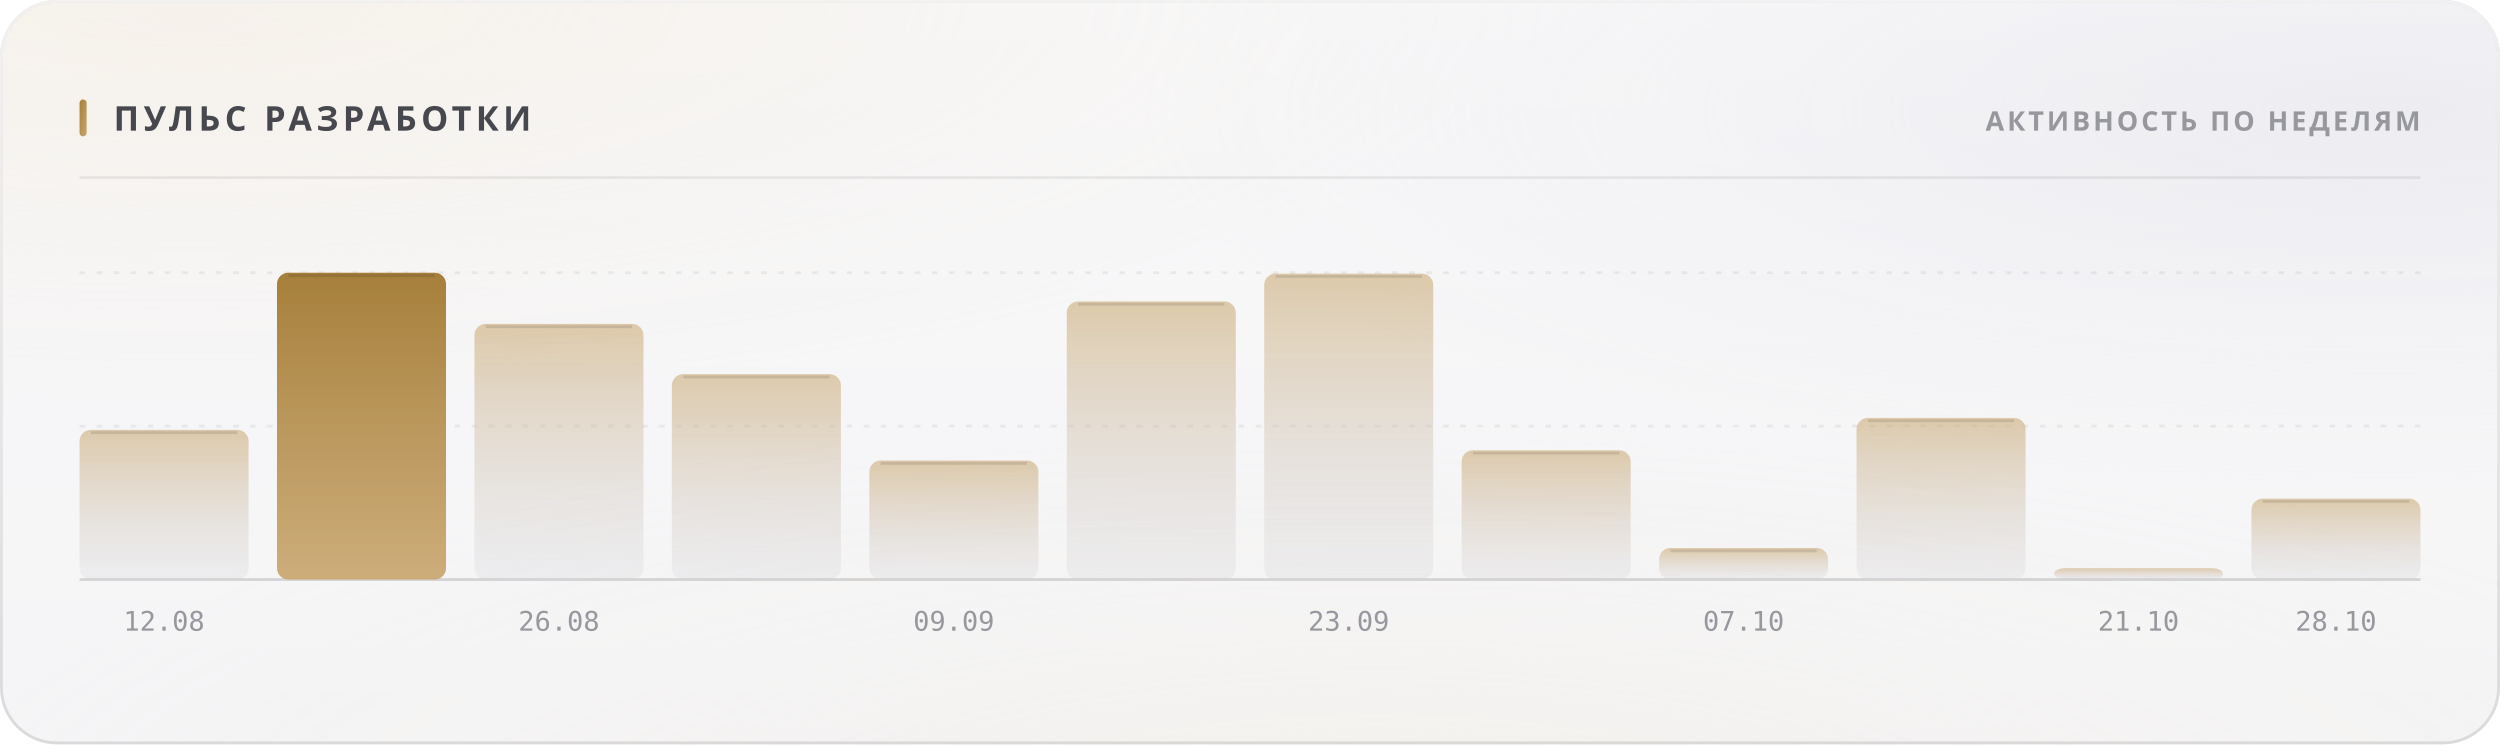
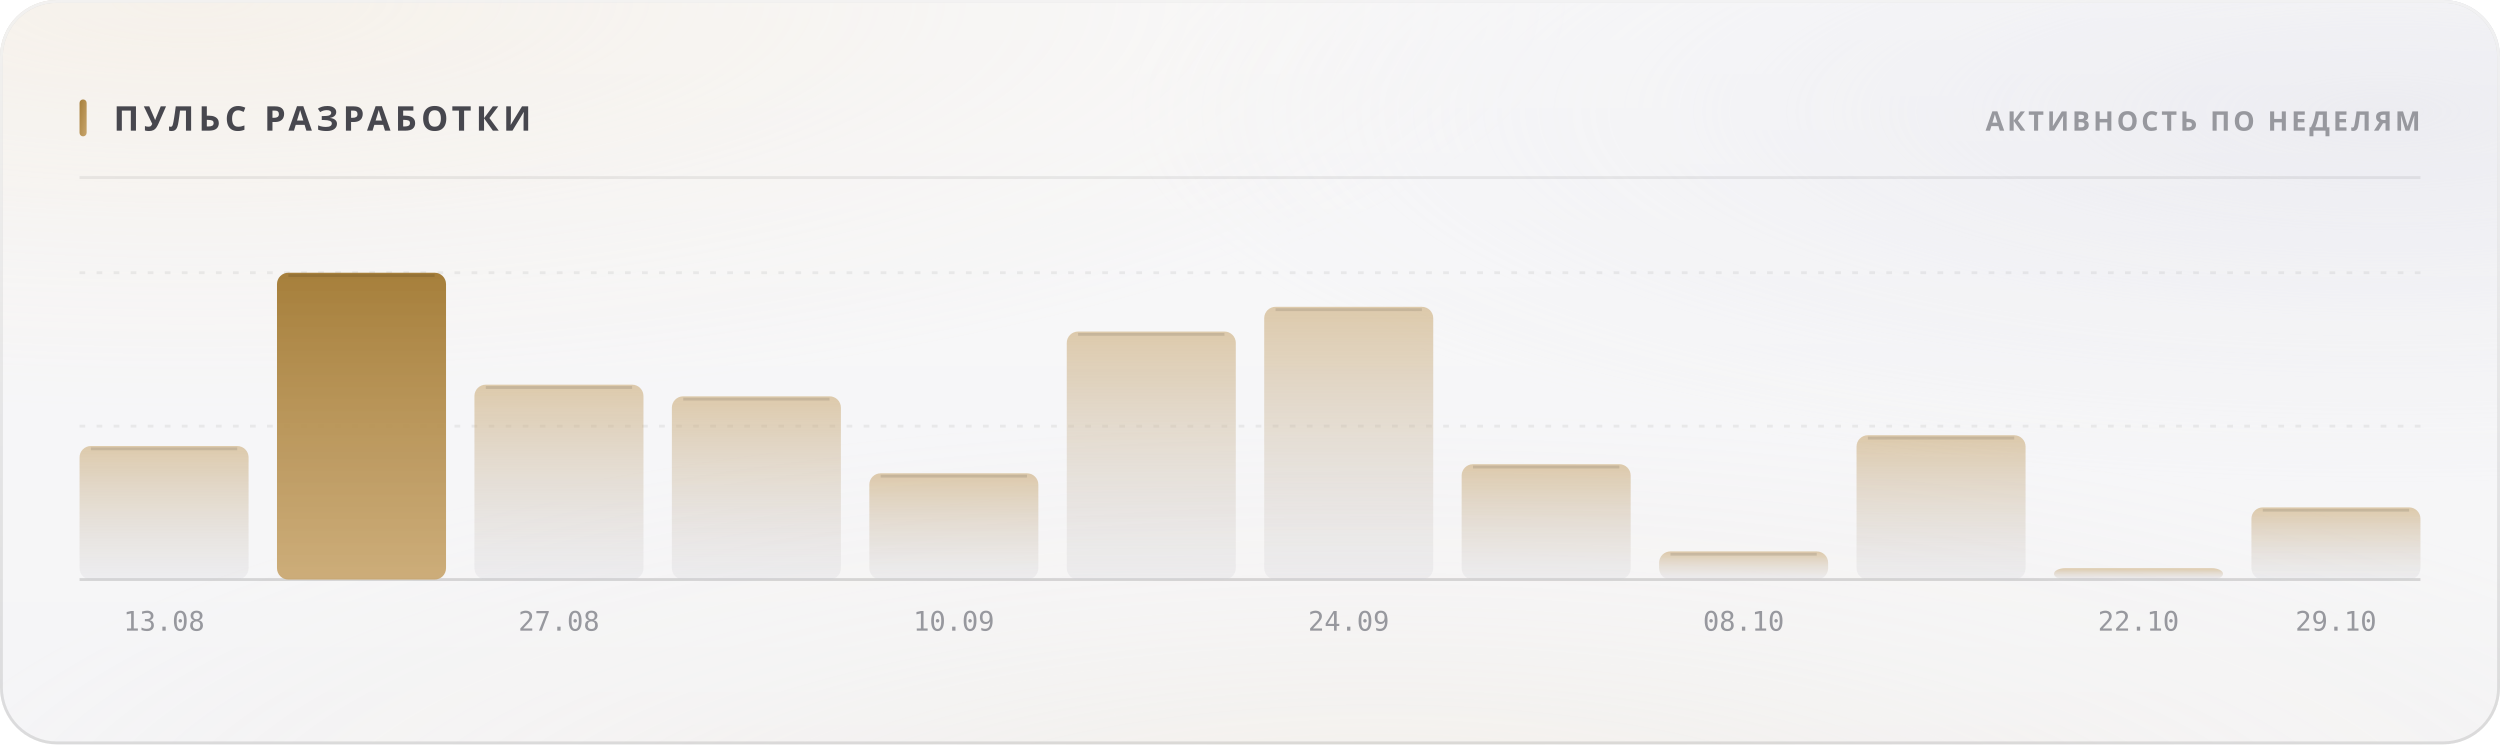
<svg xmlns="http://www.w3.org/2000/svg" width="880" height="262" viewBox="0 0 880 262" role="img">
  <style>
  text { font-family: -apple-system, BlinkMacSystemFont, 'Segoe UI', 'Noto Sans', Helvetica, Arial, sans-serif; }
  .mono { font-family: ui-monospace, 'SF Mono', 'Cascadia Mono', 'DejaVu Sans Mono', Menlo, Consolas, monospace; font-variant-numeric: tabular-nums; }
  .caps { letter-spacing: .1em; text-transform: uppercase; }

  @keyframes sheen  { from { transform: translateX(-120%); } to { transform: translateX(260%); } }
  @keyframes rise   { from { opacity: 0; transform: translateY(6px); } to { opacity: 1; transform: none; } }
  @keyframes slide  { from { opacity: 0; transform: translateX(-8px); } to { opacity: 1; transform: none; } }
  @keyframes grow   { from { transform: scaleY(0); } to { transform: scaleY(1); } }
  @keyframes widen  { from { transform: scaleX(0); } to { transform: scaleX(1); } }
  @keyframes draw   { from { stroke-dashoffset: 200; } to { stroke-dashoffset: 0; } }

  .sheen { animation: sheen 5.5s cubic-bezier(.45,0,.2,1) infinite; }
  .rise  { animation: rise .5s cubic-bezier(.16,1,.3,1) both; }
  .slide { animation: slide .42s cubic-bezier(.16,1,.3,1) both; }
  .bar   { transform-box: fill-box; transform-origin: 50% 100%;
           animation: grow .62s cubic-bezier(.16,1,.3,1) both; }
  .fill  { transform-box: fill-box; transform-origin: 0% 50%;
           animation: widen .8s cubic-bezier(.16,1,.3,1) both; }
  /* The hidden start state lives in the keyframes, never in the static rule.
     A renderer that ignores CSS animations then falls back to the FINISHED
     state — a drawn line, visible text — instead of an empty panel. */
  .spark { stroke-dasharray: 200;
           animation: draw 1.1s cubic-bezier(.16,1,.3,1) both; }

  @media (prefers-reduced-motion: reduce) {
    .sheen { animation: none; opacity: 0; }
    .rise, .slide, .bar, .fill, .spark { animation: none; opacity: 1; transform: none;
                                         stroke-dashoffset: 0; }
  }</style>
  <defs>
    <filter id="grain5" x="0" y="0" width="100%" height="100%">
      <feTurbulence type="fractalNoise" baseFrequency="0.85" numOctaves="3" stitchTiles="stitch" />
      <feColorMatrix type="saturate" values="0" />
    </filter>
    <linearGradient id="accent1" x1="0" y1="0" x2="1" y2="1">
      <stop offset="0%" stop-color="#a67f3b" />
      <stop offset="100%" stop-color="#c8a56c" />
    </linearGradient>
    <radialGradient id="aurora6" cx="0.08" cy="0" r="0.55">
      <stop offset="0%" stop-color="#e7c99a" stop-opacity="0.28" />
      <stop offset="55%" stop-color="#e7c99a" stop-opacity="0.098" />
      <stop offset="100%" stop-color="#e7c99a" stop-opacity="0" />
    </radialGradient>
    <radialGradient id="aurora7" cx="0.95" cy="0.15" r="0.5">
      <stop offset="0%" stop-color="#ccccdb" stop-opacity="0.45" />
      <stop offset="55%" stop-color="#ccccdb" stop-opacity="0.158" />
      <stop offset="100%" stop-color="#ccccdb" stop-opacity="0" />
    </radialGradient>
    <radialGradient id="aurora8" cx="0.55" cy="1.15" r="0.6">
      <stop offset="0%" stop-color="#ead4b3" stop-opacity="0.2" />
      <stop offset="55%" stop-color="#ead4b3" stop-opacity="0.07" />
      <stop offset="100%" stop-color="#ead4b3" stop-opacity="0" />
    </radialGradient>
    <linearGradient id="glass2" x1="0" y1="0" x2="0" y2="1">
      <stop offset="0%" stop-color="#ffffff" stop-opacity="0.42" />
      <stop offset="100%" stop-color="#ffffff" stop-opacity="0.16" />
    </linearGradient>
    <linearGradient id="rim3" x1="0" y1="0" x2="0" y2="1">
      <stop offset="0%" stop-color="#ffffff" stop-opacity="0.7" />
      <stop offset="100%" stop-color="#ffffff" stop-opacity="0.15" />
    </linearGradient>
    <linearGradient id="spec4" x1="0" y1="0" x2="1" y2="0">
      <stop offset="0%" stop-color="#ffffff" stop-opacity="0" />
      <stop offset="35%" stop-color="#ffffff" stop-opacity="0.72" />
      <stop offset="70%" stop-color="#ffffff" stop-opacity="0.252" />
      <stop offset="100%" stop-color="#ffffff" stop-opacity="0" />
    </linearGradient>
    <linearGradient id="barfill9" x1="0" y1="0" x2="0" y2="1">
      <stop offset="0%" stop-color="#c8a56c" stop-opacity="0.55" />
      <stop offset="100%" stop-color="#cdcdd4" stop-opacity="0.22" />
    </linearGradient>
    <linearGradient id="barfill10" x1="0" y1="0" x2="0" y2="1">
      <stop offset="0%" stop-color="#a67f3b" stop-opacity="1" />
      <stop offset="100%" stop-color="#c8a56c" stop-opacity="0.9" />
    </linearGradient>
    <linearGradient id="barfill11" x1="0" y1="0" x2="0" y2="1">
      <stop offset="0%" stop-color="#c8a56c" stop-opacity="0.55" />
      <stop offset="100%" stop-color="#cdcdd4" stop-opacity="0.22" />
    </linearGradient>
    <linearGradient id="barfill12" x1="0" y1="0" x2="0" y2="1">
      <stop offset="0%" stop-color="#c8a56c" stop-opacity="0.55" />
      <stop offset="100%" stop-color="#cdcdd4" stop-opacity="0.22" />
    </linearGradient>
    <linearGradient id="barfill13" x1="0" y1="0" x2="0" y2="1">
      <stop offset="0%" stop-color="#c8a56c" stop-opacity="0.55" />
      <stop offset="100%" stop-color="#cdcdd4" stop-opacity="0.22" />
    </linearGradient>
    <linearGradient id="barfill14" x1="0" y1="0" x2="0" y2="1">
      <stop offset="0%" stop-color="#c8a56c" stop-opacity="0.55" />
      <stop offset="100%" stop-color="#cdcdd4" stop-opacity="0.22" />
    </linearGradient>
    <linearGradient id="barfill15" x1="0" y1="0" x2="0" y2="1">
      <stop offset="0%" stop-color="#c8a56c" stop-opacity="0.55" />
      <stop offset="100%" stop-color="#cdcdd4" stop-opacity="0.22" />
    </linearGradient>
    <linearGradient id="barfill16" x1="0" y1="0" x2="0" y2="1">
      <stop offset="0%" stop-color="#c8a56c" stop-opacity="0.55" />
      <stop offset="100%" stop-color="#cdcdd4" stop-opacity="0.22" />
    </linearGradient>
    <linearGradient id="barfill17" x1="0" y1="0" x2="0" y2="1">
      <stop offset="0%" stop-color="#c8a56c" stop-opacity="0.55" />
      <stop offset="100%" stop-color="#cdcdd4" stop-opacity="0.22" />
    </linearGradient>
    <linearGradient id="barfill18" x1="0" y1="0" x2="0" y2="1">
      <stop offset="0%" stop-color="#c8a56c" stop-opacity="0.55" />
      <stop offset="100%" stop-color="#cdcdd4" stop-opacity="0.22" />
    </linearGradient>
    <linearGradient id="barfill19" x1="0" y1="0" x2="0" y2="1">
      <stop offset="0%" stop-color="#c8a56c" stop-opacity="0.55" />
      <stop offset="100%" stop-color="#cdcdd4" stop-opacity="0.22" />
    </linearGradient>
    <linearGradient id="barfill20" x1="0" y1="0" x2="0" y2="1">
      <stop offset="0%" stop-color="#c8a56c" stop-opacity="0.55" />
      <stop offset="100%" stop-color="#cdcdd4" stop-opacity="0.22" />
    </linearGradient>
  </defs>
  <rect width="880" height="262" rx="20" fill="#f3f3f5" />
  <rect width="880" height="262" rx="20" fill="url(#aurora6)" />
  <rect width="880" height="262" rx="20" fill="url(#aurora7)" />
  <rect width="880" height="262" rx="20" fill="url(#aurora8)" />
  <rect width="880" height="262" rx="20" fill="url(#glass2)" />
  <rect width="880" height="262" rx="20" filter="url(#grain5)" opacity="0.06" style="mix-blend-mode:overlay" />
  <rect x=".5" y=".5" width="879" height="261" rx="19.5" fill="none" stroke="rgba(10,10,12,0.14)" />
  <rect x=".5" y=".5" width="879" height="261" rx="19.5" fill="none" stroke="url(#rim3)" />
  <path d="M20 1 H860" stroke="url(#spec4)" stroke-width="1.2" fill="none" />
  <rect x="28" y="35" width="2.5" height="13" rx="1.25" fill="url(#accent1)" />
  <text x="40" y="46" font-size="12" font-weight="700" fill="#47474e" letter-spacing="0.13em">ПУЛЬС РАЗРАБОТКИ</text>
  <text x="852" y="46" font-size="9.5" font-weight="600" fill="#97989e" text-anchor="end" letter-spacing="0.11em">АКТИВНОСТЬ ПО НЕДЕЛЯМ</text>
  <path d="M28 62.5 H852" stroke="rgba(10,10,12,0.07)" stroke-width="1" />
  <path d="M28 150.0 H852" stroke="rgba(10,10,12,0.06)" stroke-width="1" stroke-dasharray="2 4" />
  <path d="M28 96.0 H852" stroke="rgba(10,10,12,0.06)" stroke-width="1" stroke-dasharray="2 4" />
  <path d="M28 204 H852" stroke="rgba(10,10,12,0.14)" stroke-width="1" />
-   <rect class="bar" x="28.0" y="151.3" width="59.5" height="52.7" rx="4" fill="url(#barfill9)" opacity="1" style="animation-delay:0s" />
-   <path d="M32.0 152.3 H83.5" stroke="rgba(10,10,12,0.11)" stroke-width="1" />
-   <text x="57.75" y="222" font-size="9.5" font-weight="400" fill="#97989e" text-anchor="middle" class="mono">12.08</text>
+   <rect class="bar" x="28.0" y="157.0" width="59.5" height="47.0" rx="4" fill="url(#barfill9)" opacity="1" style="animation-delay:0s" />
+   <path d="M32.0 158.0 H83.5" stroke="rgba(10,10,12,0.11)" stroke-width="1" />
+   <text x="57.75" y="222" font-size="9.5" font-weight="400" fill="#97989e" text-anchor="middle" class="mono">13.08</text>
  <rect class="bar" x="97.5" y="96.0" width="59.5" height="108.0" rx="4" fill="url(#barfill10)" opacity="1" style="animation-delay:0.038s" />
  <path d="M101.5 97.0 H153.0" stroke="rgba(10,10,12,0.11)" stroke-width="1" />
-   <rect class="bar" x="167.0" y="114.0" width="59.5" height="90.0" rx="4" fill="url(#barfill11)" opacity="1" style="animation-delay:0.076s" />
-   <path d="M171.0 115.0 H222.5" stroke="rgba(10,10,12,0.11)" stroke-width="1" />
-   <text x="196.75" y="222" font-size="9.5" font-weight="400" fill="#97989e" text-anchor="middle" class="mono">26.08</text>
-   <rect class="bar" x="236.5" y="131.7" width="59.5" height="72.3" rx="4" fill="url(#barfill12)" opacity="1" style="animation-delay:0.114s" />
-   <path d="M240.5 132.7 H292.0" stroke="rgba(10,10,12,0.11)" stroke-width="1" />
-   <rect class="bar" x="306.0" y="162.1" width="59.5" height="41.9" rx="4" fill="url(#barfill13)" opacity="1" style="animation-delay:0.152s" />
-   <path d="M310.0 163.1 H361.5" stroke="rgba(10,10,12,0.11)" stroke-width="1" />
-   <text x="335.75" y="222" font-size="9.5" font-weight="400" fill="#97989e" text-anchor="middle" class="mono">09.09</text>
-   <rect class="bar" x="375.5" y="106.1" width="59.5" height="97.9" rx="4" fill="url(#barfill14)" opacity="1" style="animation-delay:0.19s" />
-   <path d="M379.5 107.1 H431.0" stroke="rgba(10,10,12,0.11)" stroke-width="1" />
-   <rect class="bar" x="445.0" y="96.3" width="59.5" height="107.7" rx="4" fill="url(#barfill15)" opacity="1" style="animation-delay:0.228s" />
-   <path d="M449.0 97.3 H500.5" stroke="rgba(10,10,12,0.11)" stroke-width="1" />
-   <text x="474.75" y="222" font-size="9.5" font-weight="400" fill="#97989e" text-anchor="middle" class="mono">23.09</text>
-   <rect class="bar" x="514.5" y="158.5" width="59.5" height="45.5" rx="4" fill="url(#barfill16)" opacity="1" style="animation-delay:0.266s" />
-   <path d="M518.5 159.5 H570.0" stroke="rgba(10,10,12,0.11)" stroke-width="1" />
-   <rect class="bar" x="584.0" y="192.9" width="59.5" height="11.1" rx="4" fill="url(#barfill17)" opacity="1" style="animation-delay:0.304s" />
-   <path d="M588.0 193.9 H639.5" stroke="rgba(10,10,12,0.11)" stroke-width="1" />
-   <text x="613.75" y="222" font-size="9.5" font-weight="400" fill="#97989e" text-anchor="middle" class="mono">07.10</text>
-   <rect class="bar" x="653.5" y="147.1" width="59.5" height="56.9" rx="4" fill="url(#barfill18)" opacity="1" style="animation-delay:0.342s" />
-   <path d="M657.5 148.1 H709.0" stroke="rgba(10,10,12,0.11)" stroke-width="1" />
+   <rect class="bar" x="167.0" y="135.4" width="59.5" height="68.6" rx="4" fill="url(#barfill11)" opacity="1" style="animation-delay:0.076s" />
+   <path d="M171.0 136.4 H222.5" stroke="rgba(10,10,12,0.11)" stroke-width="1" />
+   <text x="196.75" y="222" font-size="9.5" font-weight="400" fill="#97989e" text-anchor="middle" class="mono">27.08</text>
+   <rect class="bar" x="236.5" y="139.5" width="59.5" height="64.5" rx="4" fill="url(#barfill12)" opacity="1" style="animation-delay:0.114s" />
+   <path d="M240.5 140.5 H292.0" stroke="rgba(10,10,12,0.11)" stroke-width="1" />
+   <rect class="bar" x="306.0" y="166.6" width="59.5" height="37.4" rx="4" fill="url(#barfill13)" opacity="1" style="animation-delay:0.152s" />
+   <path d="M310.0 167.6 H361.5" stroke="rgba(10,10,12,0.11)" stroke-width="1" />
+   <text x="335.75" y="222" font-size="9.5" font-weight="400" fill="#97989e" text-anchor="middle" class="mono">10.09</text>
+   <rect class="bar" x="375.5" y="116.7" width="59.5" height="87.3" rx="4" fill="url(#barfill14)" opacity="1" style="animation-delay:0.19s" />
+   <path d="M379.5 117.7 H431.0" stroke="rgba(10,10,12,0.11)" stroke-width="1" />
+   <rect class="bar" x="445.0" y="108.0" width="59.5" height="96.0" rx="4" fill="url(#barfill15)" opacity="1" style="animation-delay:0.228s" />
+   <path d="M449.0 109.0 H500.5" stroke="rgba(10,10,12,0.11)" stroke-width="1" />
+   <text x="474.75" y="222" font-size="9.5" font-weight="400" fill="#97989e" text-anchor="middle" class="mono">24.09</text>
+   <rect class="bar" x="514.5" y="163.4" width="59.5" height="40.6" rx="4" fill="url(#barfill16)" opacity="1" style="animation-delay:0.266s" />
+   <path d="M518.5 164.4 H570.0" stroke="rgba(10,10,12,0.11)" stroke-width="1" />
+   <rect class="bar" x="584.0" y="194.1" width="59.5" height="9.9" rx="4" fill="url(#barfill17)" opacity="1" style="animation-delay:0.304s" />
+   <path d="M588.0 195.1 H639.5" stroke="rgba(10,10,12,0.11)" stroke-width="1" />
+   <text x="613.75" y="222" font-size="9.5" font-weight="400" fill="#97989e" text-anchor="middle" class="mono">08.10</text>
+   <rect class="bar" x="653.5" y="153.2" width="59.5" height="50.8" rx="4" fill="url(#barfill18)" opacity="1" style="animation-delay:0.342s" />
+   <path d="M657.5 154.2 H709.0" stroke="rgba(10,10,12,0.11)" stroke-width="1" />
  <rect class="bar" x="723.0" y="200.0" width="59.5" height="4.0" rx="4" fill="url(#barfill19)" opacity="1" style="animation-delay:0.38s" />
-   <text x="752.75" y="222" font-size="9.5" font-weight="400" fill="#97989e" text-anchor="middle" class="mono">21.10</text>
-   <rect class="bar" x="792.5" y="175.5" width="59.5" height="28.5" rx="4" fill="url(#barfill20)" opacity="1" style="animation-delay:0.418s" />
-   <path d="M796.5 176.5 H848.0" stroke="rgba(10,10,12,0.11)" stroke-width="1" />
-   <text x="822.25" y="222" font-size="9.5" font-weight="400" fill="#97989e" text-anchor="middle" class="mono">28.10</text>
+   <text x="752.75" y="222" font-size="9.5" font-weight="400" fill="#97989e" text-anchor="middle" class="mono">22.10</text>
+   <rect class="bar" x="792.5" y="178.6" width="59.5" height="25.4" rx="4" fill="url(#barfill20)" opacity="1" style="animation-delay:0.418s" />
+   <path d="M796.5 179.6 H848.0" stroke="rgba(10,10,12,0.11)" stroke-width="1" />
+   <text x="822.25" y="222" font-size="9.5" font-weight="400" fill="#97989e" text-anchor="middle" class="mono">29.10</text>
</svg>
